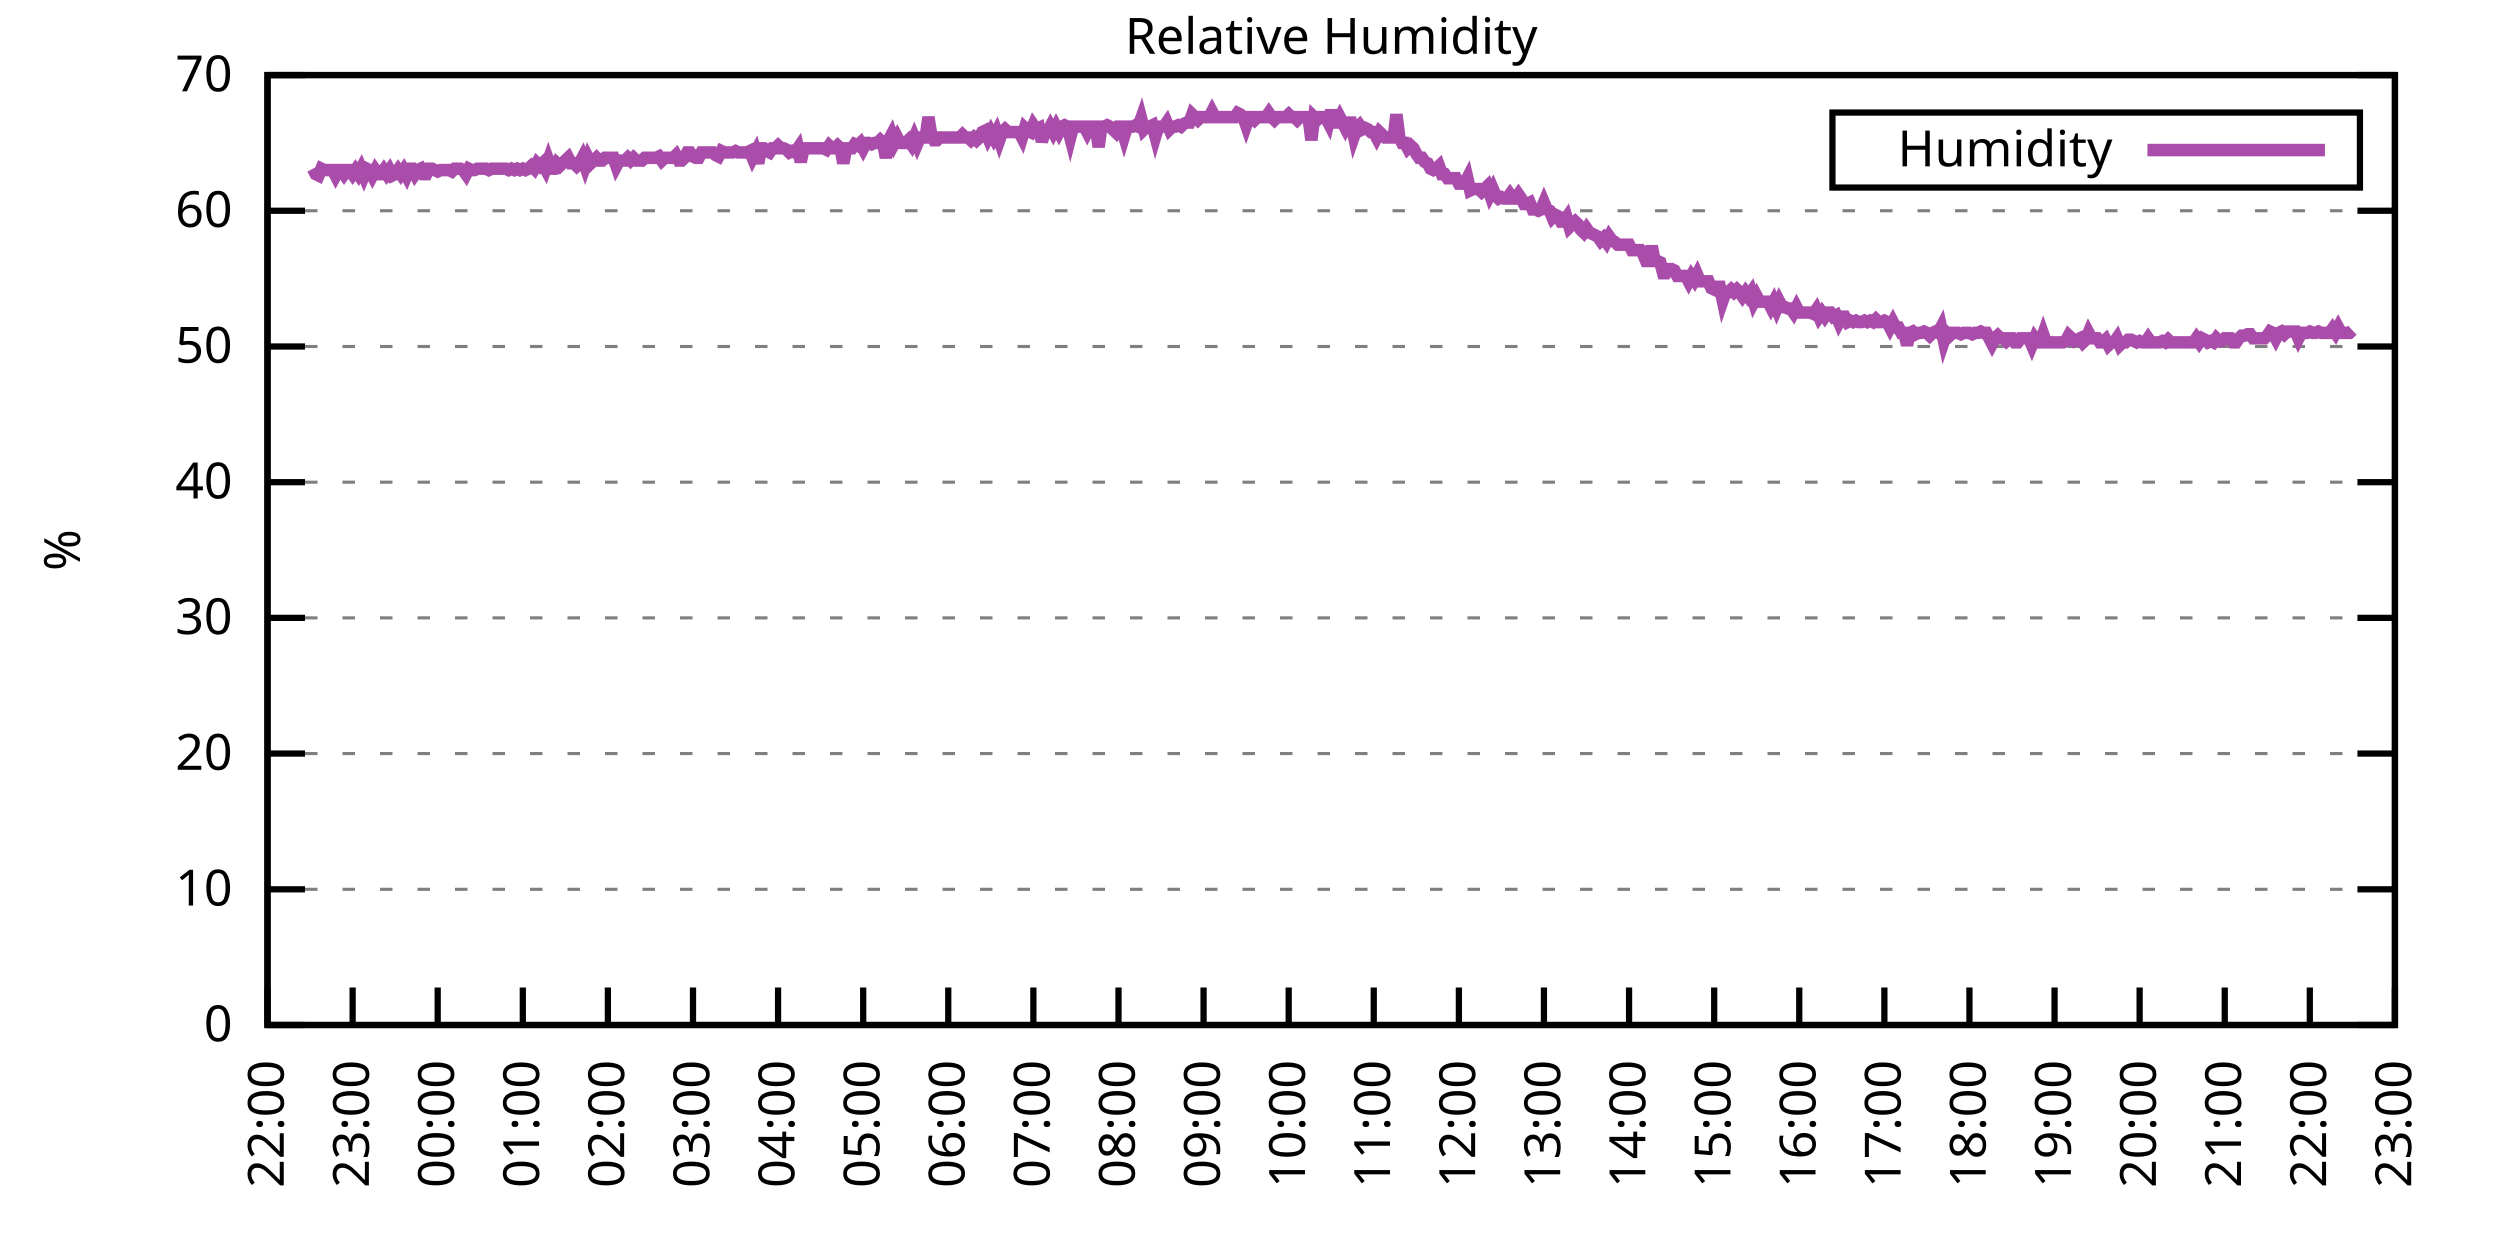
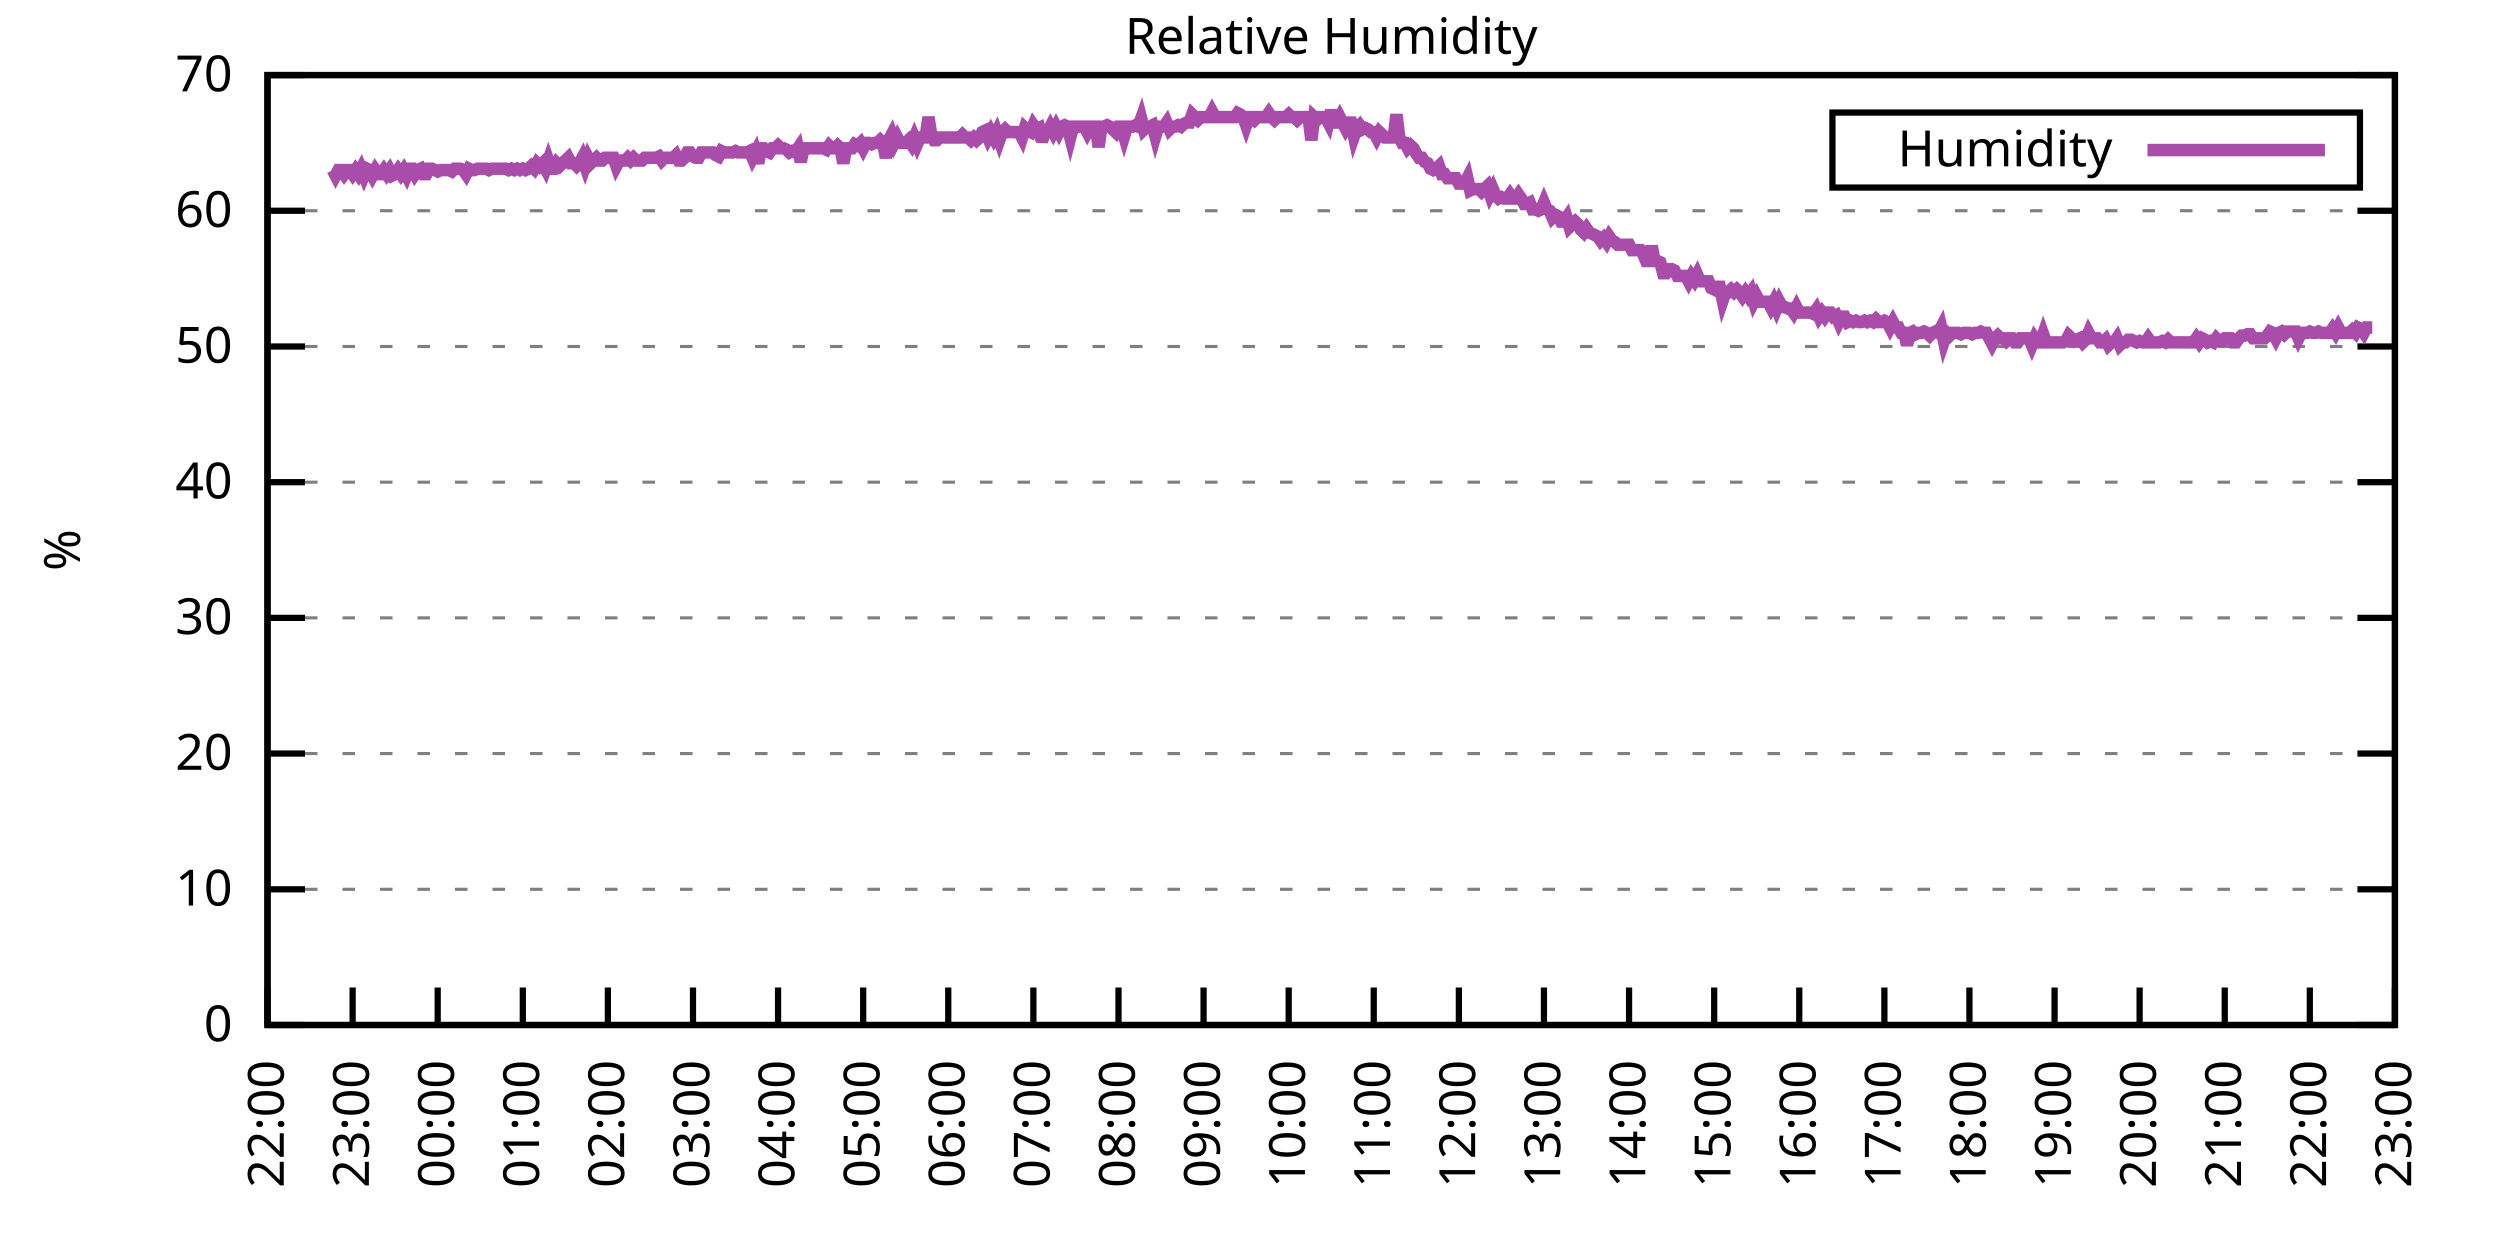
<svg xmlns="http://www.w3.org/2000/svg" xmlns:xlink="http://www.w3.org/1999/xlink" width="400" height="200" viewBox="0 0 400 200">
  <g id="gnuplot_canvas">
    <rect x="0" y="0" width="400" height="200" fill="none" />
    <defs>
      <circle id="gpDot" r="0.5" stroke-width="0.5" stroke="currentColor" />
      <path id="gpPt0" stroke-width="0.333" stroke="currentColor" d="M-1,0 h2 M0,-1 v2" />
      <path id="gpPt1" stroke-width="0.333" stroke="currentColor" d="M-1,-1 L1,1 M1,-1 L-1,1" />
      <path id="gpPt2" stroke-width="0.333" stroke="currentColor" d="M-1,0 L1,0 M0,-1 L0,1 M-1,-1 L1,1 M-1,1 L1,-1" />
      <rect id="gpPt3" stroke-width="0.333" stroke="currentColor" x="-1" y="-1" width="2" height="2" />
      <rect id="gpPt4" stroke-width="0.333" stroke="currentColor" fill="currentColor" x="-1" y="-1" width="2" height="2" />
      <circle id="gpPt5" stroke-width="0.333" stroke="currentColor" cx="0" cy="0" r="1" />
      <use xlink:href="#gpPt5" id="gpPt6" fill="currentColor" stroke="none" />
      <path id="gpPt7" stroke-width="0.333" stroke="currentColor" d="M0,-1.33 L-1.33,0.67 L1.33,0.67 z" />
      <use xlink:href="#gpPt7" id="gpPt8" fill="currentColor" stroke="none" />
      <use xlink:href="#gpPt7" id="gpPt9" stroke="currentColor" transform="rotate(180)" />
      <use xlink:href="#gpPt9" id="gpPt10" fill="currentColor" stroke="none" />
      <use xlink:href="#gpPt3" id="gpPt11" stroke="currentColor" transform="rotate(45)" />
      <use xlink:href="#gpPt11" id="gpPt12" fill="currentColor" stroke="none" />
      <path id="gpPt13" stroke-width="0.333" stroke="currentColor" d="M0,1.330 L1.265,0.411 L0.782,-1.067 L-0.782,-1.076 L-1.265,0.411 z" />
      <use xlink:href="#gpPt13" id="gpPt14" fill="currentColor" stroke="none" />
      <filter id="textbox" filterUnits="objectBoundingBox" x="0" y="0" height="1" width="1">
        <feFlood flood-color="white" flood-opacity="1" result="bgnd" />
        <feComposite in="SourceGraphic" in2="bgnd" operator="atop" />
      </filter>
      <filter id="greybox" filterUnits="objectBoundingBox" x="0" y="0" height="1" width="1">
        <feFlood flood-color="lightgrey" flood-opacity="1" result="grey" />
        <feComposite in="SourceGraphic" in2="grey" operator="atop" />
      </filter>
    </defs>
    <g fill="none" color="white" stroke="currentColor" stroke-width="1.00" stroke-linecap="butt" stroke-linejoin="miter">
</g>
    <g fill="none" color="black" stroke="currentColor" stroke-width="1.00" stroke-linecap="butt" stroke-linejoin="miter">
      <g stroke="none" shape-rendering="crispEdges">
        <polygon fill="rgb(255, 255, 255)" points="42.80,164.00 383.18,164.00 383.18,12.02 42.80,12.02 " />
      </g>
    </g>
    <g fill="none" color="black" stroke="currentColor" stroke-width="1.00" stroke-linecap="butt" stroke-linejoin="miter">
</g>
    <g fill="none" color="black" stroke="black" stroke-width="0.50" stroke-linecap="butt" stroke-linejoin="miter">
</g>
    <g fill="none" color="gray" stroke="currentColor" stroke-width="0.50" stroke-linecap="butt" stroke-linejoin="miter">
      <path stroke="gray" stroke-dasharray="2,4" class="gridline" d="M42.80,164.00 L383.19,164.00  " />
    </g>
    <g fill="none" color="gray" stroke="gray" stroke-width="1.00" stroke-linecap="butt" stroke-linejoin="miter">
</g>
    <g fill="none" color="black" stroke="currentColor" stroke-width="1.00" stroke-linecap="butt" stroke-linejoin="miter">
      <path stroke="black" d="M42.80,164.00 L48.80,164.00 M383.19,164.00 L377.19,164.00  " />
      <g transform="translate(37.20,166.60)" stroke="none" fill="black" font-family="Sans" font-size="8.00" text-anchor="end">
        <text>
          <tspan font-family="Sans"> 0</tspan>
        </text>
      </g>
    </g>
    <g fill="none" color="black" stroke="currentColor" stroke-width="1.00" stroke-linecap="butt" stroke-linejoin="miter">
</g>
    <g fill="none" color="black" stroke="black" stroke-width="0.50" stroke-linecap="butt" stroke-linejoin="miter">
</g>
    <g fill="none" color="gray" stroke="currentColor" stroke-width="0.50" stroke-linecap="butt" stroke-linejoin="miter">
      <path stroke="gray" stroke-dasharray="2,4" class="gridline" d="M42.80,142.29 L383.19,142.29  " />
    </g>
    <g fill="none" color="gray" stroke="gray" stroke-width="1.00" stroke-linecap="butt" stroke-linejoin="miter">
</g>
    <g fill="none" color="black" stroke="currentColor" stroke-width="1.00" stroke-linecap="butt" stroke-linejoin="miter">
      <path stroke="black" d="M42.80,142.29 L48.80,142.29 M383.19,142.29 L377.19,142.29  " />
      <g transform="translate(37.20,144.89)" stroke="none" fill="black" font-family="Sans" font-size="8.00" text-anchor="end">
        <text>
          <tspan font-family="Sans"> 10</tspan>
        </text>
      </g>
    </g>
    <g fill="none" color="black" stroke="currentColor" stroke-width="1.00" stroke-linecap="butt" stroke-linejoin="miter">
</g>
    <g fill="none" color="black" stroke="black" stroke-width="0.50" stroke-linecap="butt" stroke-linejoin="miter">
</g>
    <g fill="none" color="gray" stroke="currentColor" stroke-width="0.50" stroke-linecap="butt" stroke-linejoin="miter">
      <path stroke="gray" stroke-dasharray="2,4" class="gridline" d="M42.80,120.57 L383.19,120.57  " />
    </g>
    <g fill="none" color="gray" stroke="gray" stroke-width="1.00" stroke-linecap="butt" stroke-linejoin="miter">
</g>
    <g fill="none" color="black" stroke="currentColor" stroke-width="1.00" stroke-linecap="butt" stroke-linejoin="miter">
      <path stroke="black" d="M42.80,120.57 L48.80,120.57 M383.19,120.57 L377.19,120.57  " />
      <g transform="translate(37.20,123.17)" stroke="none" fill="black" font-family="Sans" font-size="8.00" text-anchor="end">
        <text>
          <tspan font-family="Sans"> 20</tspan>
        </text>
      </g>
    </g>
    <g fill="none" color="black" stroke="currentColor" stroke-width="1.00" stroke-linecap="butt" stroke-linejoin="miter">
</g>
    <g fill="none" color="black" stroke="black" stroke-width="0.50" stroke-linecap="butt" stroke-linejoin="miter">
</g>
    <g fill="none" color="gray" stroke="currentColor" stroke-width="0.50" stroke-linecap="butt" stroke-linejoin="miter">
      <path stroke="gray" stroke-dasharray="2,4" class="gridline" d="M42.80,98.86 L383.19,98.86  " />
    </g>
    <g fill="none" color="gray" stroke="gray" stroke-width="1.00" stroke-linecap="butt" stroke-linejoin="miter">
</g>
    <g fill="none" color="black" stroke="currentColor" stroke-width="1.00" stroke-linecap="butt" stroke-linejoin="miter">
      <path stroke="black" d="M42.80,98.86 L48.80,98.86 M383.19,98.86 L377.19,98.86  " />
      <g transform="translate(37.20,101.46)" stroke="none" fill="black" font-family="Sans" font-size="8.00" text-anchor="end">
        <text>
          <tspan font-family="Sans"> 30</tspan>
        </text>
      </g>
    </g>
    <g fill="none" color="black" stroke="currentColor" stroke-width="1.00" stroke-linecap="butt" stroke-linejoin="miter">
</g>
    <g fill="none" color="black" stroke="black" stroke-width="0.50" stroke-linecap="butt" stroke-linejoin="miter">
</g>
    <g fill="none" color="gray" stroke="currentColor" stroke-width="0.50" stroke-linecap="butt" stroke-linejoin="miter">
      <path stroke="gray" stroke-dasharray="2,4" class="gridline" d="M42.80,77.15 L383.19,77.15  " />
    </g>
    <g fill="none" color="gray" stroke="gray" stroke-width="1.00" stroke-linecap="butt" stroke-linejoin="miter">
</g>
    <g fill="none" color="black" stroke="currentColor" stroke-width="1.00" stroke-linecap="butt" stroke-linejoin="miter">
      <path stroke="black" d="M42.80,77.15 L48.80,77.15 M383.19,77.15 L377.19,77.15  " />
      <g transform="translate(37.20,79.75)" stroke="none" fill="black" font-family="Sans" font-size="8.00" text-anchor="end">
        <text>
          <tspan font-family="Sans"> 40</tspan>
        </text>
      </g>
    </g>
    <g fill="none" color="black" stroke="currentColor" stroke-width="1.00" stroke-linecap="butt" stroke-linejoin="miter">
</g>
    <g fill="none" color="black" stroke="black" stroke-width="0.50" stroke-linecap="butt" stroke-linejoin="miter">
</g>
    <g fill="none" color="gray" stroke="currentColor" stroke-width="0.50" stroke-linecap="butt" stroke-linejoin="miter">
      <path stroke="gray" stroke-dasharray="2,4" class="gridline" d="M42.80,55.44 L383.19,55.44  " />
    </g>
    <g fill="none" color="gray" stroke="gray" stroke-width="1.00" stroke-linecap="butt" stroke-linejoin="miter">
</g>
    <g fill="none" color="black" stroke="currentColor" stroke-width="1.00" stroke-linecap="butt" stroke-linejoin="miter">
      <path stroke="black" d="M42.80,55.44 L48.80,55.44 M383.19,55.44 L377.19,55.44  " />
      <g transform="translate(37.20,58.04)" stroke="none" fill="black" font-family="Sans" font-size="8.00" text-anchor="end">
        <text>
          <tspan font-family="Sans"> 50</tspan>
        </text>
      </g>
    </g>
    <g fill="none" color="black" stroke="currentColor" stroke-width="1.00" stroke-linecap="butt" stroke-linejoin="miter">
</g>
    <g fill="none" color="black" stroke="black" stroke-width="0.50" stroke-linecap="butt" stroke-linejoin="miter">
</g>
    <g fill="none" color="gray" stroke="currentColor" stroke-width="0.50" stroke-linecap="butt" stroke-linejoin="miter">
      <path stroke="gray" stroke-dasharray="2,4" class="gridline" d="M42.80,33.72 L383.19,33.72  " />
    </g>
    <g fill="none" color="gray" stroke="gray" stroke-width="1.00" stroke-linecap="butt" stroke-linejoin="miter">
</g>
    <g fill="none" color="black" stroke="currentColor" stroke-width="1.00" stroke-linecap="butt" stroke-linejoin="miter">
      <path stroke="black" d="M42.80,33.72 L48.80,33.72 M383.19,33.72 L377.19,33.72  " />
      <g transform="translate(37.20,36.32)" stroke="none" fill="black" font-family="Sans" font-size="8.00" text-anchor="end">
        <text>
          <tspan font-family="Sans"> 60</tspan>
        </text>
      </g>
    </g>
    <g fill="none" color="black" stroke="currentColor" stroke-width="1.00" stroke-linecap="butt" stroke-linejoin="miter">
</g>
    <g fill="none" color="black" stroke="black" stroke-width="0.50" stroke-linecap="butt" stroke-linejoin="miter">
</g>
    <g fill="none" color="gray" stroke="currentColor" stroke-width="0.50" stroke-linecap="butt" stroke-linejoin="miter">
      <path stroke="gray" stroke-dasharray="2,4" class="gridline" d="M42.80,12.01 L383.19,12.01  " />
    </g>
    <g fill="none" color="gray" stroke="gray" stroke-width="1.00" stroke-linecap="butt" stroke-linejoin="miter">
</g>
    <g fill="none" color="black" stroke="currentColor" stroke-width="1.00" stroke-linecap="butt" stroke-linejoin="miter">
      <path stroke="black" d="M42.80,12.01 L48.80,12.01 M383.19,12.01 L377.19,12.01  " />
      <g transform="translate(37.20,14.61)" stroke="none" fill="black" font-family="Sans" font-size="8.00" text-anchor="end">
        <text>
          <tspan font-family="Sans"> 70</tspan>
        </text>
      </g>
    </g>
    <g fill="none" color="black" stroke="currentColor" stroke-width="1.00" stroke-linecap="butt" stroke-linejoin="miter">
      <path stroke="black" d="M42.80,164.00 L42.80,158.00  " />
      <g transform="translate(45.40,169.60) rotate(270.00)" stroke="none" fill="black" font-family="Sans" font-size="8.00" text-anchor="end">
        <text>
          <tspan font-family="Sans">22:00</tspan>
        </text>
      </g>
    </g>
    <g fill="none" color="black" stroke="currentColor" stroke-width="1.00" stroke-linecap="butt" stroke-linejoin="miter">
      <path stroke="black" d="M56.42,164.00 L56.42,158.00  " />
      <g transform="translate(59.02,169.60) rotate(270.00)" stroke="none" fill="black" font-family="Sans" font-size="8.00" text-anchor="end">
        <text>
          <tspan font-family="Sans">23:00</tspan>
        </text>
      </g>
    </g>
    <g fill="none" color="black" stroke="currentColor" stroke-width="1.00" stroke-linecap="butt" stroke-linejoin="miter">
      <path stroke="black" d="M70.03,164.00 L70.03,158.00  " />
      <g transform="translate(72.63,169.60) rotate(270.00)" stroke="none" fill="black" font-family="Sans" font-size="8.00" text-anchor="end">
        <text>
          <tspan font-family="Sans">00:00</tspan>
        </text>
      </g>
    </g>
    <g fill="none" color="black" stroke="currentColor" stroke-width="1.00" stroke-linecap="butt" stroke-linejoin="miter">
      <path stroke="black" d="M83.65,164.00 L83.65,158.00  " />
      <g transform="translate(86.25,169.60) rotate(270.00)" stroke="none" fill="black" font-family="Sans" font-size="8.00" text-anchor="end">
        <text>
          <tspan font-family="Sans">01:00</tspan>
        </text>
      </g>
    </g>
    <g fill="none" color="black" stroke="currentColor" stroke-width="1.00" stroke-linecap="butt" stroke-linejoin="miter">
      <path stroke="black" d="M97.26,164.00 L97.26,158.00  " />
      <g transform="translate(99.86,169.60) rotate(270.00)" stroke="none" fill="black" font-family="Sans" font-size="8.00" text-anchor="end">
        <text>
          <tspan font-family="Sans">02:00</tspan>
        </text>
      </g>
    </g>
    <g fill="none" color="black" stroke="currentColor" stroke-width="1.00" stroke-linecap="butt" stroke-linejoin="miter">
      <path stroke="black" d="M110.88,164.00 L110.88,158.00  " />
      <g transform="translate(113.48,169.60) rotate(270.00)" stroke="none" fill="black" font-family="Sans" font-size="8.00" text-anchor="end">
        <text>
          <tspan font-family="Sans">03:00</tspan>
        </text>
      </g>
    </g>
    <g fill="none" color="black" stroke="currentColor" stroke-width="1.00" stroke-linecap="butt" stroke-linejoin="miter">
      <path stroke="black" d="M124.49,164.00 L124.49,158.00  " />
      <g transform="translate(127.09,169.60) rotate(270.00)" stroke="none" fill="black" font-family="Sans" font-size="8.00" text-anchor="end">
        <text>
          <tspan font-family="Sans">04:00</tspan>
        </text>
      </g>
    </g>
    <g fill="none" color="black" stroke="currentColor" stroke-width="1.00" stroke-linecap="butt" stroke-linejoin="miter">
      <path stroke="black" d="M138.11,164.00 L138.11,158.00  " />
      <g transform="translate(140.71,169.60) rotate(270.00)" stroke="none" fill="black" font-family="Sans" font-size="8.00" text-anchor="end">
        <text>
          <tspan font-family="Sans">05:00</tspan>
        </text>
      </g>
    </g>
    <g fill="none" color="black" stroke="currentColor" stroke-width="1.00" stroke-linecap="butt" stroke-linejoin="miter">
      <path stroke="black" d="M151.72,164.00 L151.72,158.00  " />
      <g transform="translate(154.32,169.60) rotate(270.00)" stroke="none" fill="black" font-family="Sans" font-size="8.00" text-anchor="end">
        <text>
          <tspan font-family="Sans">06:00</tspan>
        </text>
      </g>
    </g>
    <g fill="none" color="black" stroke="currentColor" stroke-width="1.00" stroke-linecap="butt" stroke-linejoin="miter">
      <path stroke="black" d="M165.34,164.00 L165.34,158.00  " />
      <g transform="translate(167.94,169.60) rotate(270.00)" stroke="none" fill="black" font-family="Sans" font-size="8.00" text-anchor="end">
        <text>
          <tspan font-family="Sans">07:00</tspan>
        </text>
      </g>
    </g>
    <g fill="none" color="black" stroke="currentColor" stroke-width="1.00" stroke-linecap="butt" stroke-linejoin="miter">
      <path stroke="black" d="M178.96,164.00 L178.96,158.00  " />
      <g transform="translate(181.56,169.60) rotate(270.00)" stroke="none" fill="black" font-family="Sans" font-size="8.00" text-anchor="end">
        <text>
          <tspan font-family="Sans">08:00</tspan>
        </text>
      </g>
    </g>
    <g fill="none" color="black" stroke="currentColor" stroke-width="1.00" stroke-linecap="butt" stroke-linejoin="miter">
      <path stroke="black" d="M192.57,164.00 L192.57,158.00  " />
      <g transform="translate(195.17,169.60) rotate(270.00)" stroke="none" fill="black" font-family="Sans" font-size="8.00" text-anchor="end">
        <text>
          <tspan font-family="Sans">09:00</tspan>
        </text>
      </g>
    </g>
    <g fill="none" color="black" stroke="currentColor" stroke-width="1.00" stroke-linecap="butt" stroke-linejoin="miter">
      <path stroke="black" d="M206.19,164.00 L206.19,158.00  " />
      <g transform="translate(208.79,169.60) rotate(270.00)" stroke="none" fill="black" font-family="Sans" font-size="8.00" text-anchor="end">
        <text>
          <tspan font-family="Sans">10:00</tspan>
        </text>
      </g>
    </g>
    <g fill="none" color="black" stroke="currentColor" stroke-width="1.00" stroke-linecap="butt" stroke-linejoin="miter">
      <path stroke="black" d="M219.80,164.00 L219.80,158.00  " />
      <g transform="translate(222.40,169.60) rotate(270.00)" stroke="none" fill="black" font-family="Sans" font-size="8.00" text-anchor="end">
        <text>
          <tspan font-family="Sans">11:00</tspan>
        </text>
      </g>
    </g>
    <g fill="none" color="black" stroke="currentColor" stroke-width="1.00" stroke-linecap="butt" stroke-linejoin="miter">
      <path stroke="black" d="M233.42,164.00 L233.42,158.00  " />
      <g transform="translate(236.02,169.60) rotate(270.00)" stroke="none" fill="black" font-family="Sans" font-size="8.00" text-anchor="end">
        <text>
          <tspan font-family="Sans">12:00</tspan>
        </text>
      </g>
    </g>
    <g fill="none" color="black" stroke="currentColor" stroke-width="1.00" stroke-linecap="butt" stroke-linejoin="miter">
      <path stroke="black" d="M247.03,164.00 L247.03,158.00  " />
      <g transform="translate(249.63,169.60) rotate(270.00)" stroke="none" fill="black" font-family="Sans" font-size="8.00" text-anchor="end">
        <text>
          <tspan font-family="Sans">13:00</tspan>
        </text>
      </g>
    </g>
    <g fill="none" color="black" stroke="currentColor" stroke-width="1.00" stroke-linecap="butt" stroke-linejoin="miter">
      <path stroke="black" d="M260.65,164.00 L260.65,158.00  " />
      <g transform="translate(263.25,169.60) rotate(270.00)" stroke="none" fill="black" font-family="Sans" font-size="8.00" text-anchor="end">
        <text>
          <tspan font-family="Sans">14:00</tspan>
        </text>
      </g>
    </g>
    <g fill="none" color="black" stroke="currentColor" stroke-width="1.00" stroke-linecap="butt" stroke-linejoin="miter">
      <path stroke="black" d="M274.27,164.00 L274.27,158.00  " />
      <g transform="translate(276.87,169.60) rotate(270.00)" stroke="none" fill="black" font-family="Sans" font-size="8.00" text-anchor="end">
        <text>
          <tspan font-family="Sans">15:00</tspan>
        </text>
      </g>
    </g>
    <g fill="none" color="black" stroke="currentColor" stroke-width="1.00" stroke-linecap="butt" stroke-linejoin="miter">
      <path stroke="black" d="M287.88,164.00 L287.88,158.00  " />
      <g transform="translate(290.48,169.60) rotate(270.00)" stroke="none" fill="black" font-family="Sans" font-size="8.00" text-anchor="end">
        <text>
          <tspan font-family="Sans">16:00</tspan>
        </text>
      </g>
    </g>
    <g fill="none" color="black" stroke="currentColor" stroke-width="1.00" stroke-linecap="butt" stroke-linejoin="miter">
      <path stroke="black" d="M301.50,164.00 L301.50,158.00  " />
      <g transform="translate(304.10,169.60) rotate(270.00)" stroke="none" fill="black" font-family="Sans" font-size="8.00" text-anchor="end">
        <text>
          <tspan font-family="Sans">17:00</tspan>
        </text>
      </g>
    </g>
    <g fill="none" color="black" stroke="currentColor" stroke-width="1.00" stroke-linecap="butt" stroke-linejoin="miter">
      <path stroke="black" d="M315.11,164.00 L315.11,158.00  " />
      <g transform="translate(317.71,169.60) rotate(270.00)" stroke="none" fill="black" font-family="Sans" font-size="8.00" text-anchor="end">
        <text>
          <tspan font-family="Sans">18:00</tspan>
        </text>
      </g>
    </g>
    <g fill="none" color="black" stroke="currentColor" stroke-width="1.00" stroke-linecap="butt" stroke-linejoin="miter">
      <path stroke="black" d="M328.73,164.00 L328.73,158.00  " />
      <g transform="translate(331.33,169.60) rotate(270.00)" stroke="none" fill="black" font-family="Sans" font-size="8.00" text-anchor="end">
        <text>
          <tspan font-family="Sans">19:00</tspan>
        </text>
      </g>
    </g>
    <g fill="none" color="black" stroke="currentColor" stroke-width="1.00" stroke-linecap="butt" stroke-linejoin="miter">
      <path stroke="black" d="M342.34,164.00 L342.34,158.00  " />
      <g transform="translate(344.94,169.60) rotate(270.00)" stroke="none" fill="black" font-family="Sans" font-size="8.00" text-anchor="end">
        <text>
          <tspan font-family="Sans">20:00</tspan>
        </text>
      </g>
    </g>
    <g fill="none" color="black" stroke="currentColor" stroke-width="1.00" stroke-linecap="butt" stroke-linejoin="miter">
      <path stroke="black" d="M355.96,164.00 L355.96,158.00  " />
      <g transform="translate(358.56,169.60) rotate(270.00)" stroke="none" fill="black" font-family="Sans" font-size="8.00" text-anchor="end">
        <text>
          <tspan font-family="Sans">21:00</tspan>
        </text>
      </g>
    </g>
    <g fill="none" color="black" stroke="currentColor" stroke-width="1.00" stroke-linecap="butt" stroke-linejoin="miter">
      <path stroke="black" d="M369.57,164.00 L369.57,158.00  " />
      <g transform="translate(372.17,169.60) rotate(270.00)" stroke="none" fill="black" font-family="Sans" font-size="8.00" text-anchor="end">
        <text>
          <tspan font-family="Sans">22:00</tspan>
        </text>
      </g>
    </g>
    <g fill="none" color="black" stroke="currentColor" stroke-width="1.00" stroke-linecap="butt" stroke-linejoin="miter">
      <path stroke="black" d="M383.19,164.00 L383.19,158.00  " />
      <g transform="translate(385.79,169.60) rotate(270.00)" stroke="none" fill="black" font-family="Sans" font-size="8.00" text-anchor="end">
        <text>
          <tspan font-family="Sans">23:00</tspan>
        </text>
      </g>
    </g>
    <g fill="none" color="black" stroke="currentColor" stroke-width="1.00" stroke-linecap="butt" stroke-linejoin="miter">
</g>
    <g fill="none" color="black" stroke="currentColor" stroke-width="1.00" stroke-linecap="butt" stroke-linejoin="miter">
      <path stroke="black" d="M42.80,12.01 L42.80,164.00 L383.19,164.00 L383.19,12.01 L42.80,12.01 Z  " />
    </g>
    <g fill="none" color="black" stroke="currentColor" stroke-width="1.00" stroke-linecap="butt" stroke-linejoin="miter">
</g>
    <g fill="none" color="black" stroke="currentColor" stroke-width="1.00" stroke-linecap="butt" stroke-linejoin="miter">
      <path stroke="black" d="M293.19,30.01 L293.19,18.01 L377.59,18.01 L377.59,30.01 L293.19,30.01 Z  " />
    </g>
    <g id="Relative_Humidity_plot_1">
      <g fill="none" color="white" stroke="black" stroke-width="2.00" stroke-linecap="butt" stroke-linejoin="miter">
</g>
      <g fill="none" color="black" stroke="currentColor" stroke-width="2.00" stroke-linecap="butt" stroke-linejoin="miter">
        <g transform="translate(337.99,26.61)" stroke="none" fill="black" font-family="Sans" font-size="8.00" text-anchor="end">
          <text>
            <tspan font-family="Sans">Humidity</tspan>
          </text>
        </g>
      </g>
      <g fill="none" color="black" stroke="currentColor" stroke-width="2.00" stroke-linecap="butt" stroke-linejoin="miter">
-         <path stroke="rgb(170,  76, 170)" d="M343.59,24.01 L371.99,24.01 M50.06,26.99 L50.52,27.86 L50.97,28.08 L51.42,26.99 L51.88,27.21 L52.33,27.21   L52.78,27.21 L53.24,27.21 L53.69,28.08 L54.15,27.21 L54.60,27.21 L55.05,27.86 L55.51,27.21 L55.96,27.21   L56.42,27.86 L56.87,27.21 L57.32,27.86 L57.78,26.99 L58.23,28.08 L58.68,26.99 L59.14,27.21 L59.59,28.08   L60.05,27.21 L60.50,27.86 L60.95,27.86 L61.41,27.21 L61.86,27.86 L62.32,27.21 L62.77,28.08 L63.22,27.86   L63.68,27.21 L64.13,27.86 L64.58,27.21 L65.04,28.08 L65.49,26.99 L65.95,26.99 L66.40,27.86 L66.85,27.21   L67.31,26.99 L67.76,27.86 L68.22,27.86 L68.67,26.99 L69.12,26.99 L69.58,27.21 L70.03,27.43 L70.49,27.21   L70.94,27.21 L71.39,27.21 L71.85,27.21 L72.30,27.43 L72.75,26.99 L73.21,26.99 L73.66,26.99 L74.12,27.21   L74.57,27.86 L75.02,26.99 L75.48,27.21 L75.93,27.21 L76.39,26.99 L76.84,26.99 L77.29,26.99 L77.75,26.99   L78.20,27.21 L78.65,26.99 L79.11,26.99 L79.56,26.99 L80.02,26.99 L80.47,26.99 L80.92,26.99 L81.38,27.21   L81.83,26.99 L82.29,27.21 L82.74,26.99 L83.19,27.21 L83.65,26.99 L84.10,27.21 L84.55,26.99 L85.01,26.56   L85.46,26.99 L85.92,26.12 L86.37,26.56 L86.82,26.12 L87.28,26.99 L87.73,25.69 L88.19,26.99 L88.64,26.99   L89.09,26.12 L89.55,26.56 L90.00,26.12 L90.45,25.69 L90.91,25.25 L91.36,26.12 L91.82,26.12 L92.27,26.56   L92.72,26.12 L93.18,25.25 L93.63,26.56 L94.09,25.25 L94.54,26.12 L94.99,25.69 L95.45,25.25 L95.90,25.69   L96.35,25.69 L96.81,25.25 L97.26,25.25 L97.72,25.25 L98.17,25.25 L98.62,26.56 L99.08,25.69 L99.53,25.69   L99.99,25.69 L100.44,25.25 L100.89,25.69 L101.35,25.25 L101.80,25.69 L102.25,25.69 L102.71,25.69 L103.16,25.25   L103.62,25.25 L104.07,25.25 L104.52,25.25 L104.98,25.25 L105.43,25.04 L105.89,25.69 L106.34,25.25 L106.79,25.25   L107.25,25.25 L107.70,25.25 L108.15,24.82 L108.61,25.69 L109.06,25.69 L109.52,25.25 L109.97,24.39 L110.42,24.39   L110.88,25.04 L111.33,25.25 L111.79,25.25 L112.24,24.39 L112.69,24.39 L113.15,24.39 L113.60,24.39 L114.05,24.39   L114.51,24.82 L114.96,25.04 L115.42,24.17 L115.87,24.39 L116.32,24.39 L116.78,24.39 L117.23,24.39 L117.69,24.17   L118.14,24.39 L118.59,24.39 L119.05,24.39 L119.50,24.39 L119.96,24.17 L120.41,25.25 L120.86,24.39 L121.32,26.12   L121.77,23.73 L122.22,23.73 L122.68,24.17 L123.13,24.39 L123.59,23.73 L124.04,23.73 L124.49,23.30 L124.95,23.73   L125.40,23.73 L125.86,23.95 L126.31,24.39 L126.76,24.17 L127.22,24.39 L127.67,23.73 L128.12,25.91 L128.58,23.73   L129.03,23.73 L129.49,23.73 L129.94,23.73 L130.39,23.73 L130.85,23.73 L131.30,23.73 L131.76,23.73 L132.21,23.95   L132.66,23.30 L133.12,23.73 L133.57,23.73 L134.02,23.30 L134.48,23.73 L134.93,26.12 L135.39,23.73 L135.84,23.73   L136.29,23.73 L136.75,23.08 L137.20,23.30 L137.66,22.87 L138.11,23.73 L138.56,22.87 L139.02,22.87 L139.47,23.08   L139.92,22.87 L140.38,22.87 L140.83,22.43 L141.29,22.87 L141.74,25.25 L142.19,22.43 L142.65,21.56 L143.10,22.87   L143.56,22.00 L144.01,22.87 L144.46,22.87 L144.92,22.87 L145.37,22.43 L145.82,23.08 L146.28,22.00 L146.73,23.08   L147.19,22.00 L147.64,22.00 L148.09,22.00 L148.55,18.74 L149.00,21.56 L149.46,22.43 L149.91,22.43 L150.36,22.00   L150.82,22.00 L151.27,22.00 L151.72,22.00 L152.18,22.00 L152.63,22.00 L153.09,22.00 L153.54,22.00 L153.99,21.56   L154.45,22.00 L154.90,22.00 L155.36,22.43 L155.81,22.00 L156.26,22.43 L156.72,22.00 L157.17,21.13 L157.62,20.91   L158.08,22.00 L158.53,21.13 L158.99,22.00 L159.44,21.13 L159.89,22.43 L160.35,21.13 L160.80,20.70 L161.26,21.13   L161.71,21.13 L162.16,21.13 L162.62,21.13 L163.07,21.13 L163.52,22.00 L163.98,20.48 L164.43,20.91 L164.89,21.13   L165.34,20.04 L165.79,20.70 L166.25,20.48 L166.70,22.65 L167.16,21.13 L167.61,21.13 L168.06,20.26 L168.52,21.13   L168.97,20.26 L169.43,21.13 L169.88,20.26 L170.33,20.04 L170.79,20.26 L171.24,22.00 L171.69,20.26 L172.15,20.26   L172.60,20.26 L173.06,20.26 L173.51,20.26 L173.96,21.13 L174.42,20.26 L174.87,20.26 L175.33,20.26 L175.78,23.52   L176.23,20.26 L176.69,20.26 L177.14,20.04 L177.59,20.26 L178.05,20.70 L178.50,21.13 L178.96,20.26 L179.41,20.26   L179.86,21.78 L180.32,20.26 L180.77,20.26 L181.23,20.26 L181.68,20.04 L182.13,20.26 L182.59,18.96 L183.04,20.70   L183.49,20.26 L183.95,20.26 L184.40,20.04 L184.86,21.78 L185.31,20.26 L185.76,20.26 L186.22,20.26 L186.67,19.61   L187.13,20.70 L187.58,20.26 L188.03,20.26 L188.49,20.04 L188.94,20.26 L189.39,19.83 L189.85,19.61 L190.30,19.61   L190.76,18.31 L191.21,18.74 L191.66,19.18 L192.12,18.74 L192.57,18.74 L193.03,18.74 L193.48,18.74 L193.93,17.87   L194.39,18.74 L194.84,18.74 L195.29,18.74 L195.75,18.74 L196.20,18.74 L196.66,18.74 L197.11,18.74 L197.56,18.74   L198.02,18.09 L198.47,18.31 L198.93,18.74 L199.38,20.04 L199.83,18.74 L200.29,18.74 L200.74,19.18 L201.19,18.74   L201.65,18.74 L202.10,18.74 L202.56,18.74 L203.01,18.09 L203.46,18.74 L203.92,19.18 L204.37,18.74 L204.83,18.74   L205.28,18.74 L205.73,18.74 L206.19,18.31 L206.64,18.74 L207.09,18.74 L207.55,19.18 L208.00,18.74 L208.46,18.74   L208.91,18.74 L209.36,18.74 L209.82,22.43 L210.27,18.74 L210.73,19.18 L211.18,18.74 L211.63,18.74 L212.09,18.74   L212.54,19.61 L213.00,17.66 L213.45,19.61 L213.90,19.61 L214.36,18.74 L214.81,19.61 L215.26,20.48 L215.72,19.61   L216.17,19.61 L216.63,21.78 L217.08,20.48 L217.53,20.04 L217.99,20.70 L218.44,20.48 L218.90,20.70 L219.35,21.13   L219.80,21.13 L220.26,22.00 L220.71,21.13 L221.16,21.56 L221.62,22.00 L222.07,22.00 L222.53,22.00 L222.98,22.00   L223.43,18.31 L223.89,22.00 L224.34,22.87 L224.80,22.87 L225.25,23.73 L225.70,23.30 L226.16,23.73 L226.61,24.60   L227.06,25.25 L227.52,25.25 L227.97,25.91 L228.43,26.12 L228.88,26.99 L229.33,27.21 L229.79,26.99 L230.24,26.56   L230.70,27.86 L231.15,27.86 L231.60,28.51 L232.06,28.51 L232.51,28.51 L232.96,28.51 L233.42,29.38 L233.87,29.38   L234.33,29.38 L234.78,28.51 L235.23,30.47 L235.69,30.25 L236.14,30.25 L236.60,30.25 L237.05,30.68 L237.50,30.25   L237.96,29.81 L238.41,31.12 L238.86,30.25 L239.32,31.33 L239.77,31.77 L240.23,31.55 L240.68,31.77 L241.13,31.77   L241.59,31.12 L242.04,31.77 L242.50,31.77 L242.95,31.12 L243.40,31.77 L243.86,32.64 L244.31,32.64 L244.76,32.42   L245.22,33.51 L245.67,33.51 L246.13,33.72 L246.58,33.51 L247.03,32.42 L247.49,33.51 L247.94,33.72 L248.40,34.81   L248.85,34.37 L249.30,34.59 L249.76,35.46 L250.21,35.46 L250.66,34.81 L251.12,36.33 L251.57,35.89 L252.03,35.46   L252.48,35.89 L252.93,36.76 L253.39,37.20 L253.84,36.55 L254.30,37.20 L254.75,37.41 L255.20,37.63 L255.66,37.85   L256.11,38.50 L256.56,38.07 L257.02,38.72 L257.47,37.85 L257.93,38.50 L258.38,38.72 L258.83,39.15 L259.29,39.15   L259.74,39.15 L260.20,39.15 L260.65,39.15 L261.10,40.02 L261.56,40.02 L262.01,40.02 L262.47,40.02 L262.92,40.67   L263.37,41.76 L263.83,41.76 L264.28,39.37 L264.73,41.76 L265.19,41.76 L265.64,41.97 L266.10,43.71 L266.55,43.71   L267.00,43.06 L267.46,43.06 L267.91,43.28 L268.37,44.15 L268.82,44.15 L269.27,44.15 L269.73,44.15 L270.18,45.01   L270.63,44.15 L271.09,44.80 L271.54,43.93 L272.00,45.01 L272.45,45.01 L272.90,45.01 L273.36,45.01 L273.81,46.10   L274.27,46.32 L274.72,45.88 L275.17,45.88 L275.63,48.05 L276.08,46.75 L276.53,46.75 L276.99,46.32 L277.44,46.75   L277.90,46.32 L278.35,46.75 L278.80,47.40 L279.26,46.75 L279.71,47.40 L280.17,46.75 L280.62,48.27 L281.07,47.40   L281.53,48.27 L281.98,48.27 L282.43,48.27 L282.89,48.27 L283.34,49.14 L283.80,48.27 L284.25,49.36 L284.70,48.27   L285.16,49.14 L285.61,49.14 L286.07,49.36 L286.52,49.36 L286.97,50.01 L287.43,49.14 L287.88,50.01 L288.33,50.01   L288.79,50.01 L289.24,50.01 L289.70,50.01 L290.15,50.22 L290.60,49.57 L291.06,50.66 L291.51,50.01 L291.97,50.66   L292.42,50.01 L292.87,50.01 L293.33,50.66 L293.78,50.44 L294.23,51.53 L294.69,50.66 L295.14,50.66 L295.60,51.53   L296.05,51.31 L296.50,51.53 L296.96,51.31 L297.41,51.53 L297.87,51.53 L298.32,51.31 L298.77,51.53 L299.23,51.31   L299.68,51.53 L300.13,51.09 L300.59,51.53 L301.04,51.53 L301.50,51.31 L301.95,51.53 L302.40,52.40 L302.86,51.53   L303.31,52.40 L303.77,52.40 L304.22,53.26 L304.67,53.26 L305.13,55.22 L305.58,53.26 L306.03,53.05 L306.49,53.48   L306.94,53.26 L307.40,53.26 L307.85,53.05 L308.30,53.26 L308.76,53.70 L309.21,53.26 L309.67,53.05 L310.12,53.26   L310.57,52.40 L311.03,54.57 L311.48,53.26 L311.94,53.70 L312.39,53.26 L312.84,53.26 L313.30,53.26 L313.75,53.48   L314.20,53.26 L314.66,53.26 L315.11,53.26 L315.57,53.48 L316.02,53.26 L316.47,53.26 L316.93,53.05 L317.38,53.26   L317.84,53.26 L318.29,54.13 L318.74,55.00 L319.20,54.13 L319.65,53.70 L320.10,54.13 L320.56,54.13 L321.01,54.57   L321.47,54.13 L321.92,54.13 L322.37,54.78 L322.83,54.78 L323.28,54.13 L323.74,54.13 L324.19,54.13 L324.64,54.13   L325.10,55.22 L325.55,54.13 L326.00,54.78 L326.46,54.78 L326.91,53.48 L327.37,54.78 L327.82,54.78 L328.27,54.78   L328.73,54.78 L329.18,54.78 L329.64,54.78 L330.09,54.78 L330.54,54.57 L331.00,53.70 L331.45,54.13 L331.90,54.57   L332.36,54.35 L332.81,54.13 L333.27,54.78 L333.72,54.35 L334.17,53.26 L334.63,54.13 L335.08,54.13 L335.54,54.13   L335.99,54.78 L336.44,54.78 L336.90,54.35 L337.35,55.22 L337.80,54.78 L338.26,54.78 L338.71,54.13 L339.17,55.22   L339.62,54.78 L340.07,54.78 L340.53,54.35 L340.98,54.35 L341.44,54.57 L341.89,54.78 L342.34,54.57 L342.80,54.78   L343.25,54.78 L343.70,54.13 L344.16,54.78 L344.61,54.78 L345.07,54.78 L345.52,54.78 L345.97,54.57 L346.43,54.78   L346.88,54.35 L347.34,54.78 L347.79,54.78 L348.24,54.78 L348.70,54.78 L349.15,54.78 L349.60,54.78 L350.06,54.78   L350.51,54.78 L350.97,54.78 L351.42,54.13 L351.87,54.78 L352.33,54.13 L352.78,54.35 L353.24,54.78 L353.69,54.57   L354.14,54.78 L354.60,54.13 L355.05,54.57 L355.50,54.57 L355.96,54.13 L356.41,54.13 L356.87,54.13 L357.32,54.78   L357.77,54.78 L358.23,54.13 L358.68,53.70 L359.14,53.70 L359.59,53.48 L360.04,53.48 L360.50,54.13 L360.95,54.13   L361.41,54.13 L361.86,54.13 L362.31,54.13 L362.77,53.70 L363.22,53.05 L363.67,53.26 L364.13,54.13 L364.58,53.26   L365.04,53.05 L365.49,53.48 L365.94,53.05 L366.40,53.05 L366.85,53.05 L367.31,53.05 L367.76,54.13 L368.21,53.26   L368.67,53.26 L369.12,53.26 L369.57,53.05 L370.03,53.26 L370.48,53.26 L370.94,53.05 L371.39,53.26 L371.84,53.26   L372.30,53.26 L372.75,53.26 L373.21,52.61 L373.66,53.26 L374.11,52.40 L374.57,53.26 L375.02,53.26 L375.47,53.26   L375.93,53.26 L376.38,52.83  " />
+         <path stroke="rgb(170,  76, 170)" d="M343.59,24.01 L371.99,24.01 M53.24,27.21 L53.69,28.08 L54.15,27.21 L54.60,27.21 L55.05,27.86 L55.51,27.21   L55.96,27.21 L56.42,27.86 L56.87,27.21 L57.32,27.86 L57.78,26.99 L58.23,28.08 L58.68,26.99 L59.14,27.21   L59.59,28.08 L60.05,27.21 L60.50,27.86 L60.95,27.86 L61.41,27.21 L61.86,27.86 L62.32,27.21 L62.77,28.08   L63.22,27.86 L63.68,27.21 L64.13,27.86 L64.58,27.21 L65.04,28.08 L65.49,26.99 L65.95,26.99 L66.40,27.86   L66.85,27.21 L67.31,26.99 L67.76,27.86 L68.22,27.86 L68.67,26.99 L69.12,26.99 L69.58,27.21 L70.03,27.43   L70.49,27.21 L70.94,27.21 L71.39,27.21 L71.85,27.21 L72.30,27.43 L72.75,26.99 L73.21,26.99 L73.66,26.99   L74.12,27.21 L74.57,27.86 L75.02,26.99 L75.48,27.21 L75.93,27.21 L76.39,26.99 L76.84,26.99 L77.29,26.99   L77.75,26.99 L78.20,27.21 L78.65,26.99 L79.11,26.99 L79.56,26.99 L80.02,26.99 L80.47,26.99 L80.92,26.99   L81.38,27.21 L81.83,26.99 L82.29,27.21 L82.74,26.99 L83.19,27.21 L83.65,26.99 L84.10,27.21 L84.55,26.99   L85.01,26.56 L85.46,26.99 L85.92,26.12 L86.37,26.56 L86.82,26.12 L87.28,26.99 L87.73,25.69 L88.19,26.99   L88.64,26.99 L89.09,26.12 L89.55,26.56 L90.00,26.12 L90.45,25.69 L90.91,25.25 L91.36,26.12 L91.82,26.12   L92.27,26.56 L92.72,26.12 L93.18,25.25 L93.63,26.56 L94.09,25.25 L94.54,26.12 L94.99,25.69 L95.45,25.25   L95.90,25.69 L96.35,25.69 L96.81,25.25 L97.26,25.25 L97.72,25.25 L98.17,25.25 L98.62,26.56 L99.08,25.69   L99.53,25.69 L99.99,25.69 L100.44,25.25 L100.89,25.69 L101.35,25.25 L101.80,25.69 L102.25,25.69 L102.71,25.69   L103.16,25.25 L103.62,25.25 L104.07,25.25 L104.52,25.25 L104.98,25.25 L105.43,25.04 L105.89,25.69 L106.34,25.25   L106.79,25.25 L107.25,25.25 L107.70,25.25 L108.15,24.82 L108.61,25.69 L109.06,25.69 L109.52,25.25 L109.97,24.39   L110.42,24.39 L110.88,25.04 L111.33,25.25 L111.79,25.25 L112.24,24.39 L112.69,24.39 L113.15,24.39 L113.60,24.39   L114.05,24.39 L114.51,24.82 L114.96,25.04 L115.42,24.17 L115.87,24.39 L116.32,24.39 L116.78,24.39 L117.23,24.39   L117.69,24.17 L118.14,24.39 L118.59,24.39 L119.05,24.39 L119.50,24.39 L119.96,24.17 L120.41,25.25 L120.86,24.39   L121.32,26.12 L121.77,23.73 L122.22,23.73 L122.68,24.17 L123.13,24.39 L123.59,23.73 L124.04,23.73 L124.49,23.30   L124.95,23.73 L125.40,23.73 L125.86,23.95 L126.31,24.39 L126.76,24.17 L127.22,24.39 L127.67,23.73 L128.12,25.91   L128.58,23.73 L129.03,23.73 L129.49,23.73 L129.94,23.73 L130.39,23.73 L130.85,23.73 L131.30,23.73 L131.76,23.73   L132.21,23.95 L132.66,23.30 L133.12,23.73 L133.57,23.73 L134.02,23.30 L134.48,23.73 L134.93,26.12 L135.39,23.73   L135.84,23.73 L136.29,23.73 L136.75,23.08 L137.20,23.30 L137.66,22.87 L138.11,23.73 L138.56,22.87 L139.02,22.87   L139.47,23.08 L139.92,22.87 L140.38,22.87 L140.83,22.43 L141.29,22.87 L141.74,25.25 L142.19,22.43 L142.65,21.56   L143.10,22.87 L143.56,22.00 L144.01,22.87 L144.46,22.87 L144.92,22.87 L145.37,22.43 L145.82,23.08 L146.28,22.00   L146.73,23.08 L147.19,22.00 L147.64,22.00 L148.09,22.00 L148.55,18.74 L149.00,21.56 L149.46,22.43 L149.91,22.43   L150.36,22.00 L150.82,22.00 L151.27,22.00 L151.72,22.00 L152.18,22.00 L152.63,22.00 L153.09,22.00 L153.54,22.00   L153.99,21.56 L154.45,22.00 L154.90,22.00 L155.36,22.43 L155.81,22.00 L156.26,22.43 L156.72,22.00 L157.17,21.13   L157.62,20.91 L158.08,22.00 L158.53,21.13 L158.99,22.00 L159.44,21.13 L159.89,22.43 L160.35,21.13 L160.80,20.70   L161.26,21.13 L161.71,21.13 L162.16,21.13 L162.62,21.13 L163.07,21.13 L163.52,22.00 L163.98,20.48 L164.43,20.91   L164.89,21.13 L165.34,20.04 L165.79,20.70 L166.25,20.48 L166.70,22.65 L167.16,21.13 L167.61,21.13 L168.06,20.26   L168.52,21.13 L168.97,20.26 L169.43,21.13 L169.88,20.26 L170.33,20.04 L170.79,20.26 L171.24,22.00 L171.69,20.26   L172.15,20.26 L172.60,20.26 L173.06,20.26 L173.51,20.26 L173.96,21.13 L174.42,20.26 L174.87,20.26 L175.33,20.26   L175.78,23.52 L176.23,20.26 L176.69,20.26 L177.14,20.04 L177.59,20.26 L178.05,20.70 L178.50,21.13 L178.96,20.26   L179.41,20.26 L179.86,21.78 L180.32,20.26 L180.77,20.26 L181.23,20.26 L181.68,20.04 L182.13,20.26 L182.59,18.96   L183.04,20.70 L183.49,20.26 L183.95,20.26 L184.40,20.04 L184.86,21.78 L185.31,20.26 L185.76,20.26 L186.22,20.26   L186.67,19.61 L187.13,20.70 L187.58,20.26 L188.03,20.26 L188.49,20.04 L188.94,20.26 L189.39,19.83 L189.85,19.61   L190.30,19.61 L190.76,18.31 L191.21,18.74 L191.66,19.18 L192.12,18.74 L192.57,18.74 L193.03,18.74 L193.48,18.74   L193.93,17.87 L194.39,18.74 L194.84,18.74 L195.29,18.74 L195.75,18.74 L196.20,18.74 L196.66,18.74 L197.11,18.74   L197.56,18.74 L198.02,18.09 L198.47,18.31 L198.93,18.74 L199.38,20.04 L199.83,18.74 L200.29,18.74 L200.74,19.18   L201.19,18.74 L201.65,18.74 L202.10,18.74 L202.56,18.74 L203.01,18.09 L203.46,18.74 L203.92,19.18 L204.37,18.74   L204.83,18.74 L205.28,18.74 L205.73,18.74 L206.19,18.31 L206.64,18.74 L207.09,18.74 L207.55,19.18 L208.00,18.74   L208.46,18.74 L208.91,18.74 L209.36,18.74 L209.82,22.43 L210.27,18.74 L210.73,19.18 L211.18,18.74 L211.63,18.74   L212.09,18.74 L212.54,19.61 L213.00,17.66 L213.45,19.61 L213.90,19.61 L214.36,18.74 L214.81,19.61 L215.26,20.48   L215.72,19.61 L216.17,19.61 L216.63,21.78 L217.08,20.48 L217.53,20.04 L217.99,20.70 L218.44,20.48 L218.90,20.70   L219.35,21.13 L219.80,21.13 L220.26,22.00 L220.71,21.13 L221.16,21.56 L221.62,22.00 L222.07,22.00 L222.53,22.00   L222.98,22.00 L223.43,18.31 L223.89,22.00 L224.34,22.87 L224.80,22.87 L225.25,23.73 L225.70,23.30 L226.16,23.73   L226.61,24.60 L227.06,25.25 L227.52,25.25 L227.97,25.91 L228.43,26.12 L228.88,26.99 L229.33,27.21 L229.79,26.99   L230.24,26.56 L230.70,27.86 L231.15,27.86 L231.60,28.51 L232.06,28.51 L232.51,28.51 L232.96,28.51 L233.42,29.38   L233.87,29.38 L234.33,29.38 L234.78,28.51 L235.23,30.47 L235.69,30.25 L236.14,30.25 L236.60,30.25 L237.05,30.68   L237.50,30.25 L237.96,29.81 L238.41,31.12 L238.86,30.25 L239.32,31.33 L239.77,31.77 L240.23,31.55 L240.68,31.77   L241.13,31.77 L241.59,31.12 L242.04,31.77 L242.50,31.77 L242.95,31.12 L243.40,31.77 L243.86,32.64 L244.31,32.64   L244.76,32.42 L245.22,33.51 L245.67,33.51 L246.13,33.72 L246.58,33.51 L247.03,32.42 L247.49,33.51 L247.94,33.72   L248.40,34.81 L248.85,34.37 L249.30,34.59 L249.76,35.46 L250.21,35.46 L250.66,34.81 L251.12,36.33 L251.57,35.89   L252.03,35.46 L252.48,35.89 L252.93,36.76 L253.39,37.20 L253.84,36.55 L254.30,37.20 L254.75,37.41 L255.20,37.63   L255.66,37.85 L256.11,38.50 L256.56,38.07 L257.02,38.72 L257.47,37.85 L257.93,38.50 L258.38,38.72 L258.83,39.15   L259.29,39.15 L259.74,39.15 L260.20,39.15 L260.65,39.15 L261.10,40.02 L261.56,40.02 L262.01,40.02 L262.47,40.02   L262.92,40.67 L263.37,41.76 L263.83,41.76 L264.28,39.37 L264.73,41.76 L265.19,41.76 L265.64,41.97 L266.10,43.71   L266.55,43.71 L267.00,43.06 L267.46,43.06 L267.91,43.28 L268.37,44.15 L268.82,44.15 L269.27,44.15 L269.73,44.15   L270.18,45.01 L270.63,44.15 L271.09,44.80 L271.54,43.93 L272.00,45.01 L272.45,45.01 L272.90,45.01 L273.36,45.01   L273.81,46.10 L274.27,46.32 L274.72,45.88 L275.17,45.88 L275.63,48.05 L276.08,46.75 L276.53,46.75 L276.99,46.32   L277.44,46.75 L277.90,46.32 L278.35,46.75 L278.80,47.40 L279.26,46.75 L279.71,47.40 L280.17,46.75 L280.62,48.27   L281.07,47.40 L281.53,48.27 L281.98,48.27 L282.43,48.27 L282.89,48.27 L283.34,49.14 L283.80,48.27 L284.25,49.36   L284.70,48.27 L285.16,49.14 L285.61,49.14 L286.07,49.36 L286.52,49.36 L286.97,50.01 L287.43,49.14 L287.88,50.01   L288.33,50.01 L288.79,50.01 L289.24,50.01 L289.70,50.01 L290.15,50.22 L290.60,49.57 L291.06,50.66 L291.51,50.01   L291.97,50.66 L292.42,50.01 L292.87,50.01 L293.33,50.66 L293.78,50.44 L294.23,51.53 L294.69,50.66 L295.14,50.66   L295.60,51.53 L296.05,51.31 L296.50,51.53 L296.96,51.31 L297.41,51.53 L297.87,51.53 L298.32,51.31 L298.77,51.53   L299.23,51.31 L299.68,51.53 L300.13,51.09 L300.59,51.53 L301.04,51.53 L301.50,51.31 L301.95,51.53 L302.40,52.40   L302.86,51.53 L303.31,52.40 L303.77,52.40 L304.22,53.26 L304.67,53.26 L305.13,55.22 L305.58,53.26 L306.03,53.05   L306.49,53.48 L306.94,53.26 L307.40,53.26 L307.85,53.05 L308.30,53.26 L308.76,53.70 L309.21,53.26 L309.67,53.05   L310.12,53.26 L310.57,52.40 L311.03,54.57 L311.48,53.26 L311.94,53.70 L312.39,53.26 L312.84,53.26 L313.30,53.26   L313.75,53.48 L314.20,53.26 L314.66,53.26 L315.11,53.26 L315.57,53.48 L316.02,53.26 L316.47,53.26 L316.93,53.05   L317.38,53.26 L317.84,53.26 L318.29,54.13 L318.74,55.00 L319.20,54.13 L319.65,53.70 L320.10,54.13 L320.56,54.13   L321.01,54.57 L321.47,54.13 L321.92,54.13 L322.37,54.78 L322.83,54.78 L323.28,54.13 L323.74,54.13 L324.19,54.13   L324.64,54.13 L325.10,55.22 L325.55,54.13 L326.00,54.78 L326.46,54.78 L326.91,53.48 L327.37,54.78 L327.82,54.78   L328.27,54.78 L328.73,54.78 L329.18,54.78 L329.64,54.78 L330.09,54.78 L330.54,54.57 L331.00,53.70 L331.45,54.13   L331.90,54.57 L332.36,54.35 L332.81,54.13 L333.27,54.78 L333.72,54.35 L334.17,53.26 L334.63,54.13 L335.08,54.13   L335.54,54.13 L335.99,54.78 L336.44,54.78 L336.90,54.35 L337.35,55.22 L337.80,54.78 L338.26,54.78 L338.71,54.13   L339.17,55.22 L339.62,54.78 L340.07,54.78 L340.53,54.35 L340.98,54.35 L341.44,54.57 L341.89,54.78 L342.34,54.57   L342.80,54.78 L343.25,54.78 L343.70,54.13 L344.16,54.78 L344.61,54.78 L345.07,54.78 L345.52,54.78 L345.97,54.57   L346.43,54.78 L346.88,54.35 L347.34,54.78 L347.79,54.78 L348.24,54.78 L348.70,54.78 L349.15,54.78 L349.60,54.78   L350.06,54.78 L350.51,54.78 L350.97,54.78 L351.42,54.13 L351.87,54.78 L352.33,54.13 L352.78,54.35 L353.24,54.78   L353.69,54.57 L354.14,54.78 L354.60,54.13 L355.05,54.57 L355.50,54.57 L355.96,54.13 L356.41,54.13 L356.87,54.13   L357.32,54.78 L357.77,54.78 L358.23,54.13 L358.68,53.70 L359.14,53.70 L359.59,53.48 L360.04,53.48 L360.50,54.13   L360.95,54.13 L361.41,54.13 L361.86,54.13 L362.31,54.13 L362.77,53.70 L363.22,53.05 L363.67,53.26 L364.13,54.13   L364.58,53.26 L365.04,53.05 L365.49,53.48 L365.94,53.05 L366.40,53.05 L366.85,53.05 L367.31,53.05 L367.76,54.13   L368.21,53.26 L368.67,53.26 L369.12,53.26 L369.57,53.05 L370.03,53.26 L370.48,53.26 L370.94,53.05 L371.39,53.26   L371.84,53.26 L372.30,53.26 L372.75,53.26 L373.21,52.61 L373.66,53.26 L374.11,52.40 L374.57,53.26 L375.02,53.26   L375.47,53.26 L375.93,53.26 L376.38,52.83 L376.84,53.26 L377.29,52.40 L377.74,52.61 L378.20,53.26 L378.65,52.40   L379.11,52.40 L379.56,52.40  " />
      </g>
    </g>
    <g fill="none" color="black" stroke="currentColor" stroke-width="2.00" stroke-linecap="butt" stroke-linejoin="miter">
</g>
    <g fill="none" color="black" stroke="black" stroke-width="1.00" stroke-linecap="butt" stroke-linejoin="miter">
</g>
    <g fill="none" color="black" stroke="currentColor" stroke-width="1.00" stroke-linecap="butt" stroke-linejoin="miter">
      <path stroke="black" d="M42.80,12.01 L42.80,164.00 L383.19,164.00 L383.19,12.01 L42.80,12.01 Z  " />
      <g transform="translate(12.80,88.01) rotate(270.00)" stroke="none" fill="black" font-family="Sans" font-size="8.00" text-anchor="middle">
        <text>
          <tspan font-family="Sans">%</tspan>
        </text>
      </g>
    </g>
    <g fill="none" color="black" stroke="currentColor" stroke-width="1.00" stroke-linecap="butt" stroke-linejoin="miter">
</g>
    <g fill="none" color="black" stroke="currentColor" stroke-width="1.00" stroke-linecap="butt" stroke-linejoin="miter">
      <g transform="translate(212.99,8.61)" stroke="none" fill="black" font-family="Sans" font-size="8.00" text-anchor="middle">
        <text>
          <tspan font-family="Sans">Relative Humidity</tspan>
        </text>
      </g>
    </g>
    <g fill="none" color="black" stroke="currentColor" stroke-width="1.00" stroke-linecap="butt" stroke-linejoin="miter">
</g>
  </g>
</svg>
